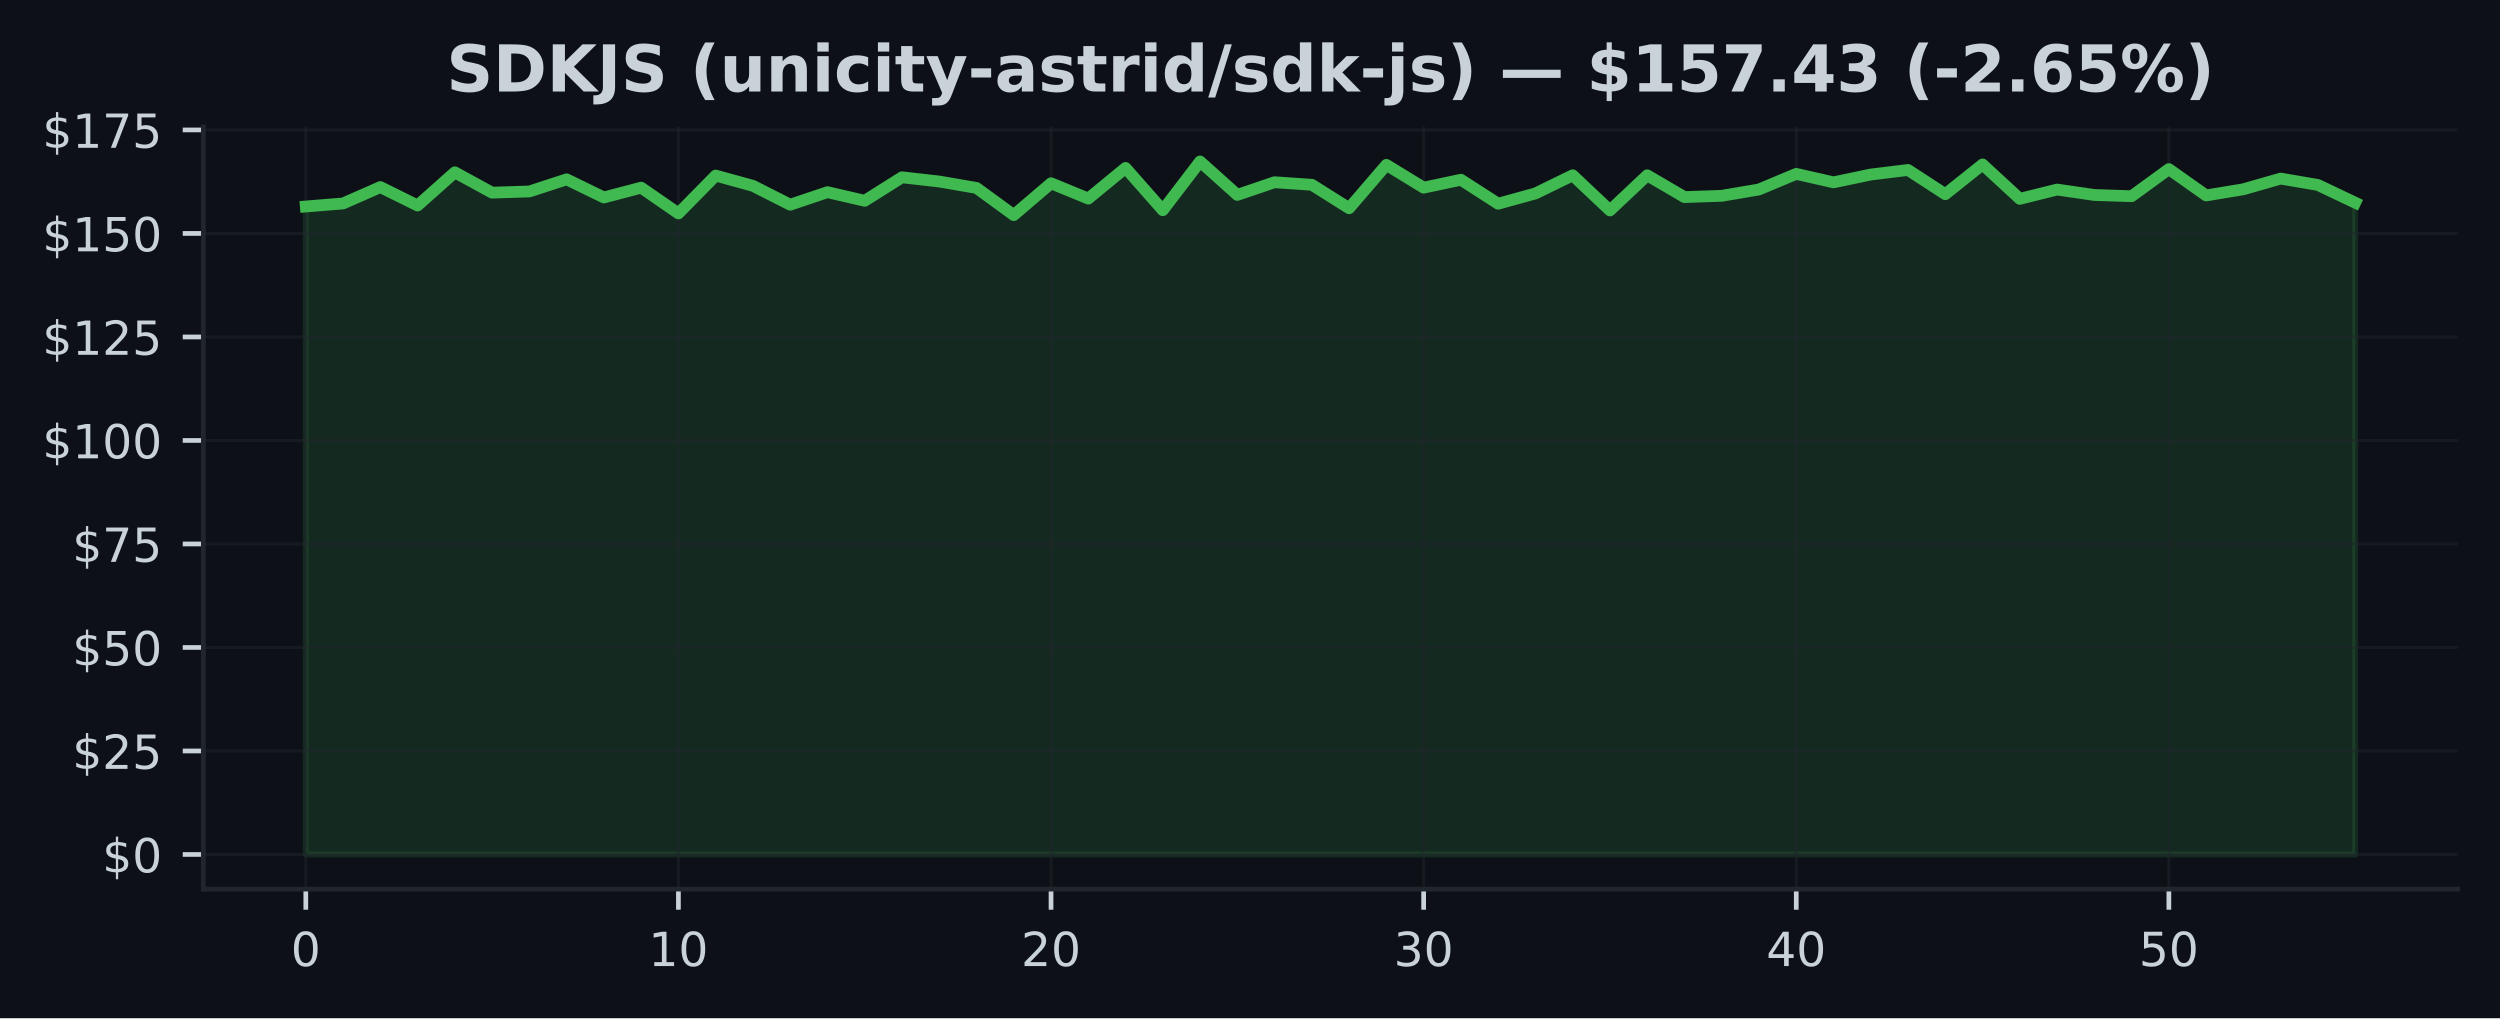
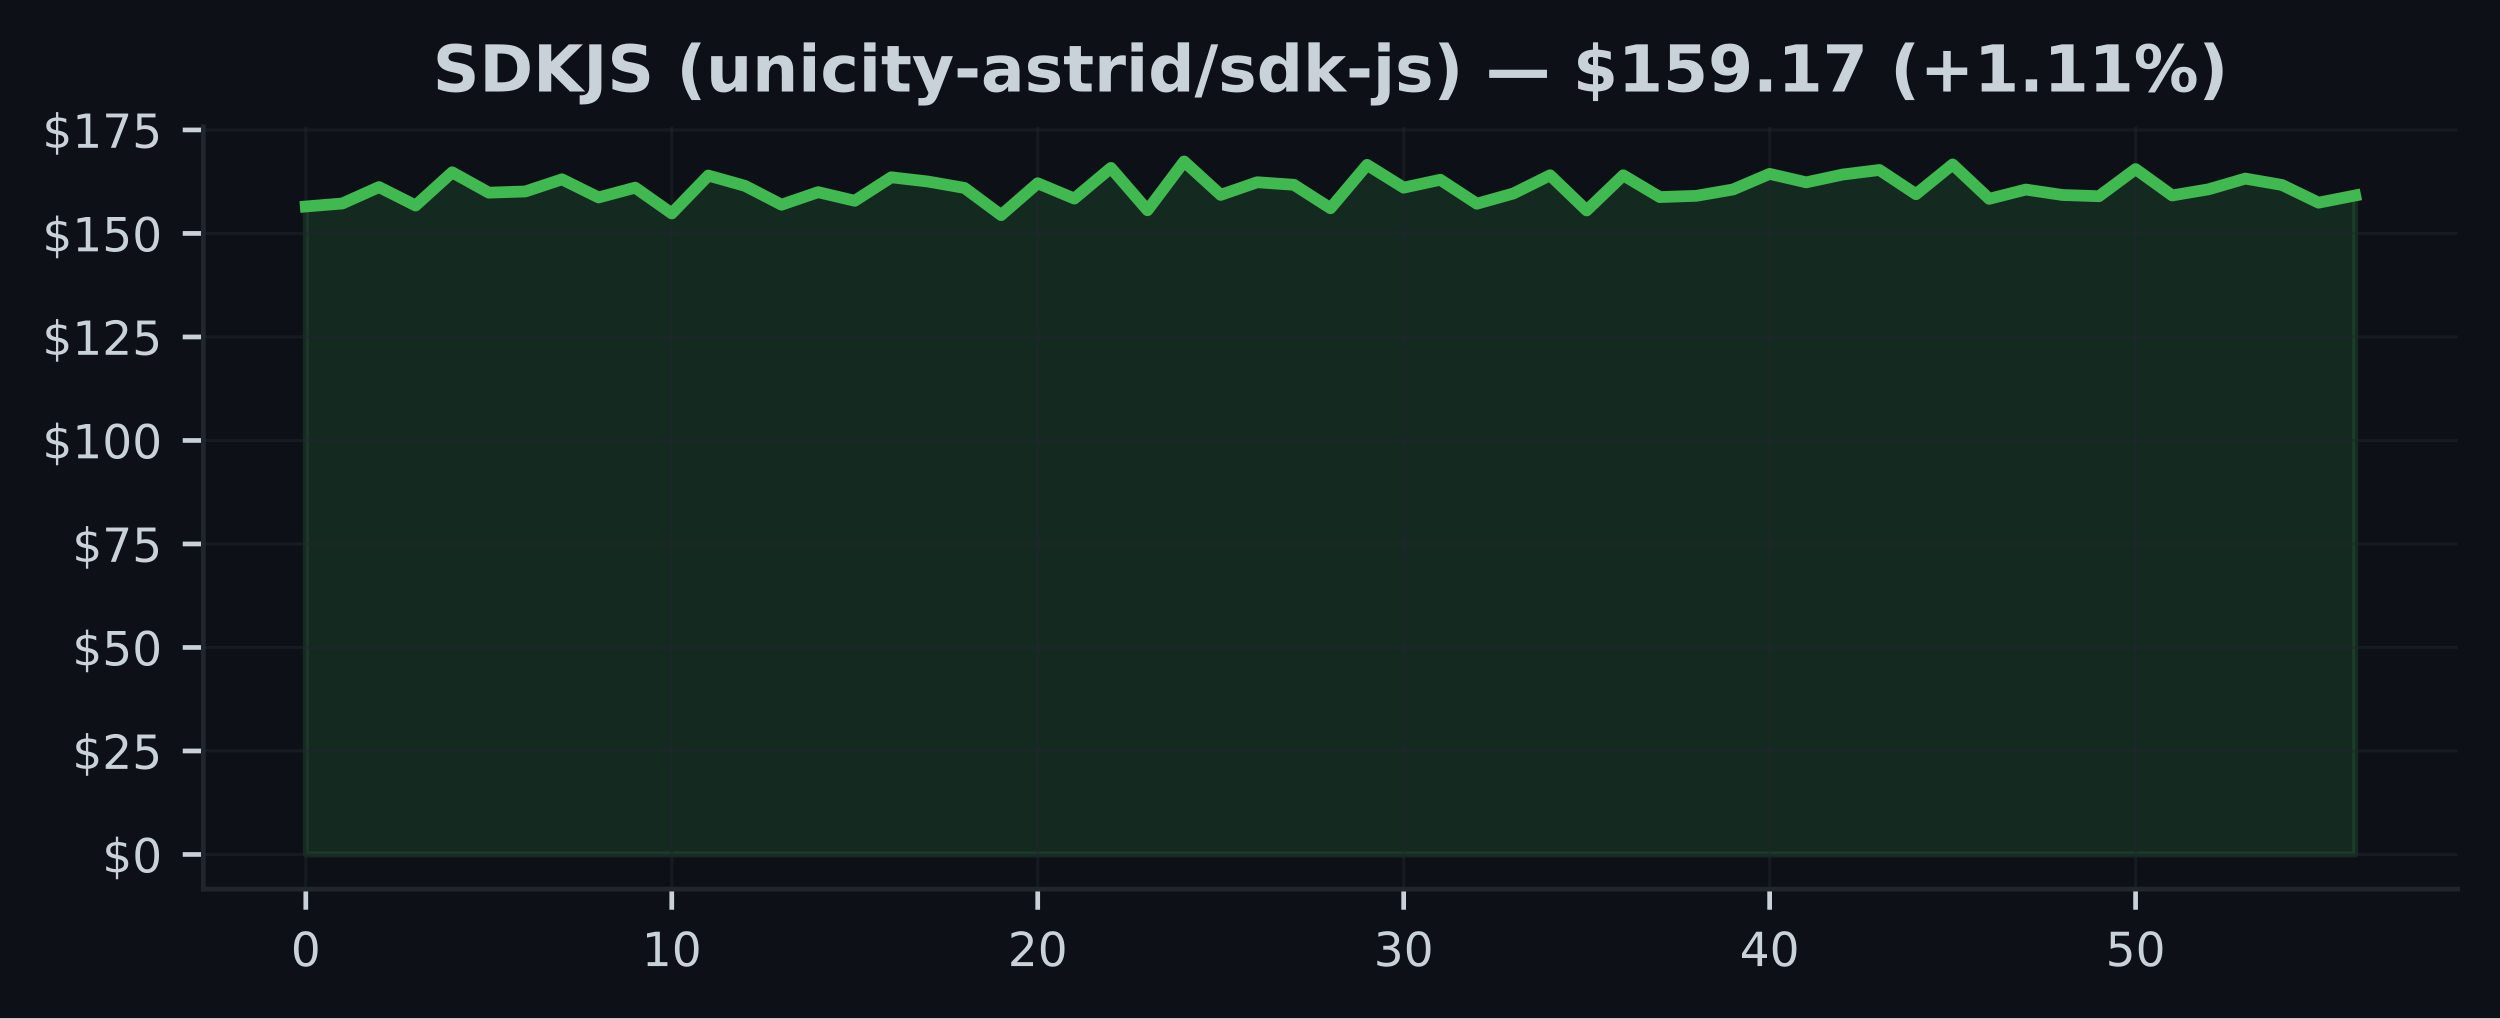
<svg xmlns="http://www.w3.org/2000/svg" xmlns:xlink="http://www.w3.org/1999/xlink" width="424.91pt" height="173.061pt" viewBox="0 0 424.91 173.061" version="1.1">
  <defs>
    <style type="text/css">*{stroke-linejoin: round; stroke-linecap: butt}</style>
  </defs>
  <g id="figure_1">
    <g id="patch_1">
      <path d="M 0 173.061  L 424.91 173.061  L 424.91 0  L 0 0  z " style="fill: #0d1117" />
    </g>
    <g id="axes_1">
      <g id="patch_2">
        <path d="M 34.56 151.118  L 417.71 151.118  L 417.71 21.558  L 34.56 21.558  z " style="fill: #0d1117" />
      </g>
      <g id="FillBetweenPolyCollection_1">
        <defs>
-           <path id="mb0ef58e920" d="M 51.976 -27.832  L 51.976 -137.964  L 58.309 -138.478  L 64.642 -141.265  L 70.975 -138.133  L 77.308 -143.77  L 83.641 -140.315  L 89.974 -140.519  L 96.307 -142.581  L 102.64 -139.498  L 108.973 -141.166  L 115.306 -136.789  L 121.64 -143.221  L 127.973 -141.476  L 134.306 -138.267  L 140.639 -140.399  L 146.972 -138.935  L 153.305 -142.925  L 159.638 -142.208  L 165.971 -141.117  L 172.304 -136.501  L 178.637 -141.912  L 184.97 -139.308  L 191.303 -144.516  L 197.636 -137.331  L 203.969 -145.613  L 210.302 -139.935  L 216.635 -142.088  L 222.968 -141.652  L 229.302 -137.669  L 235.635 -145.036  L 241.968 -141.166  L 248.301 -142.51  L 254.634 -138.436  L 260.967 -140.181  L 267.3 -143.27  L 273.633 -137.296  L 279.966 -143.263  L 286.299 -139.562  L 292.632 -139.78  L 298.965 -140.857  L 305.298 -143.509  L 311.631 -142.067  L 317.964 -143.397  L 324.297 -144.171  L 330.63 -140.054  L 336.964 -145.107  L 343.297 -139.266  L 349.63 -140.842  L 355.963 -139.921  L 362.296 -139.71  L 368.629 -144.319  L 374.962 -139.843  L 381.295 -140.892  L 387.628 -142.707  L 393.961 -141.624  L 400.294 -138.612  L 400.294 -27.832  L 400.294 -27.832  L 393.961 -27.832  L 387.628 -27.832  L 381.295 -27.832  L 374.962 -27.832  L 368.629 -27.832  L 362.296 -27.832  L 355.963 -27.832  L 349.63 -27.832  L 343.297 -27.832  L 336.964 -27.832  L 330.63 -27.832  L 324.297 -27.832  L 317.964 -27.832  L 311.631 -27.832  L 305.298 -27.832  L 298.965 -27.832  L 292.632 -27.832  L 286.299 -27.832  L 279.966 -27.832  L 273.633 -27.832  L 267.3 -27.832  L 260.967 -27.832  L 254.634 -27.832  L 248.301 -27.832  L 241.968 -27.832  L 235.635 -27.832  L 229.302 -27.832  L 222.968 -27.832  L 216.635 -27.832  L 210.302 -27.832  L 203.969 -27.832  L 197.636 -27.832  L 191.303 -27.832  L 184.97 -27.832  L 178.637 -27.832  L 172.304 -27.832  L 165.971 -27.832  L 159.638 -27.832  L 153.305 -27.832  L 146.972 -27.832  L 140.639 -27.832  L 134.306 -27.832  L 127.973 -27.832  L 121.64 -27.832  L 115.306 -27.832  L 108.973 -27.832  L 102.64 -27.832  L 96.307 -27.832  L 89.974 -27.832  L 83.641 -27.832  L 77.308 -27.832  L 70.975 -27.832  L 64.642 -27.832  L 58.309 -27.832  L 51.976 -27.832  z " style="stroke: #3fb950; stroke-opacity: 0.15" />
+           <path id="m5b7d80378a" d="M 51.976 -27.832  L 51.976 -137.964  L 58.196 -138.478  L 64.416 -141.265  L 70.636 -138.133  L 76.856 -143.77  L 83.076 -140.315  L 89.296 -140.519  L 95.516 -142.581  L 101.736 -139.498  L 107.956 -141.166  L 114.176 -136.789  L 120.396 -143.221  L 126.616 -141.476  L 132.835 -138.267  L 139.055 -140.399  L 145.275 -138.935  L 151.495 -142.925  L 157.715 -142.208  L 163.935 -141.117  L 170.155 -136.501  L 176.375 -141.912  L 182.595 -139.308  L 188.815 -144.516  L 195.035 -137.331  L 201.255 -145.613  L 207.475 -139.935  L 213.695 -142.088  L 219.915 -141.652  L 226.135 -137.669  L 232.355 -145.036  L 238.575 -141.166  L 244.795 -142.51  L 251.015 -138.436  L 257.235 -140.181  L 263.455 -143.27  L 269.675 -137.296  L 275.895 -143.263  L 282.115 -139.562  L 288.335 -139.78  L 294.555 -140.857  L 300.775 -143.509  L 306.995 -142.067  L 313.215 -143.397  L 319.435 -144.171  L 325.654 -140.054  L 331.874 -145.107  L 338.094 -139.266  L 344.314 -140.842  L 350.534 -139.921  L 356.754 -139.71  L 362.974 -144.319  L 369.194 -139.843  L 375.414 -140.892  L 381.634 -142.707  L 387.854 -141.624  L 394.074 -138.612  L 400.294 -139.836  L 400.294 -27.832  L 400.294 -27.832  L 394.074 -27.832  L 387.854 -27.832  L 381.634 -27.832  L 375.414 -27.832  L 369.194 -27.832  L 362.974 -27.832  L 356.754 -27.832  L 350.534 -27.832  L 344.314 -27.832  L 338.094 -27.832  L 331.874 -27.832  L 325.654 -27.832  L 319.435 -27.832  L 313.215 -27.832  L 306.995 -27.832  L 300.775 -27.832  L 294.555 -27.832  L 288.335 -27.832  L 282.115 -27.832  L 275.895 -27.832  L 269.675 -27.832  L 263.455 -27.832  L 257.235 -27.832  L 251.015 -27.832  L 244.795 -27.832  L 238.575 -27.832  L 232.355 -27.832  L 226.135 -27.832  L 219.915 -27.832  L 213.695 -27.832  L 207.475 -27.832  L 201.255 -27.832  L 195.035 -27.832  L 188.815 -27.832  L 182.595 -27.832  L 176.375 -27.832  L 170.155 -27.832  L 163.935 -27.832  L 157.715 -27.832  L 151.495 -27.832  L 145.275 -27.832  L 139.055 -27.832  L 132.835 -27.832  L 126.616 -27.832  L 120.396 -27.832  L 114.176 -27.832  L 107.956 -27.832  L 101.736 -27.832  L 95.516 -27.832  L 89.296 -27.832  L 83.076 -27.832  L 76.856 -27.832  L 70.636 -27.832  L 64.416 -27.832  L 58.196 -27.832  L 51.976 -27.832  z " style="stroke: #3fb950; stroke-opacity: 0.15" />
        </defs>
-         <g clip-path="url(#pf8fc02942f)">
-           <use xlink:href="#mb0ef58e920" x="0" y="173.061" style="fill: #3fb950; fill-opacity: 0.15; stroke: #3fb950; stroke-opacity: 0.15" />
+         <g clip-path="url(#pc0078c8453)">
+           <use xlink:href="#m5b7d80378a" x="0" y="173.061" style="fill: #3fb950; fill-opacity: 0.15; stroke: #3fb950; stroke-opacity: 0.15" />
        </g>
      </g>
      <g id="matplotlib.axis_1">
        <g id="xtick_1">
          <g id="line2d_1">
-             <path d="M 51.976 151.118  L 51.976 21.558  " clip-path="url(#pf8fc02942f)" style="fill: none; stroke: #21262d; stroke-opacity: 0.5; stroke-width: 0.5; stroke-linecap: square" />
+             <path d="M 51.976 151.118  L 51.976 21.558  " clip-path="url(#pc0078c8453)" style="fill: none; stroke: #21262d; stroke-opacity: 0.5; stroke-width: 0.5; stroke-linecap: square" />
          </g>
          <g id="line2d_2">
            <defs>
-               <path id="m7bf67ebe2f" d="M 0 0  L 0 3.5  " style="stroke: #c9d1d9; stroke-width: 0.8" />
+               <path id="me1035dc924" d="M 0 0  L 0 3.5  " style="stroke: #c9d1d9; stroke-width: 0.8" />
            </defs>
            <g>
-               <use xlink:href="#m7bf67ebe2f" x="51.976" y="151.118" style="fill: #c9d1d9; stroke: #c9d1d9; stroke-width: 0.8" />
+               <use xlink:href="#me1035dc924" x="51.976" y="151.118" style="fill: #c9d1d9; stroke: #c9d1d9; stroke-width: 0.8" />
            </g>
          </g>
          <g id="text_1">
            <g style="fill: #c9d1d9" transform="translate(49.43091 164.197) scale(0.08 -0.08)">
              <defs>
                <path id="DejaVuSans-30" d="M 2034 4250  Q 1547 4250 1301 3770  Q 1056 3291 1056 2328  Q 1056 1369 1301 889  Q 1547 409 2034 409  Q 2525 409 2770 889  Q 3016 1369 3016 2328  Q 3016 3291 2770 3770  Q 2525 4250 2034 4250  z M 2034 4750  Q 2819 4750 3233 4129  Q 3647 3509 3647 2328  Q 3647 1150 3233 529  Q 2819 -91 2034 -91  Q 1250 -91 836 529  Q 422 1150 422 2328  Q 422 3509 836 4129  Q 1250 4750 2034 4750  z " transform="scale(0.015625)" />
              </defs>
              <use xlink:href="#DejaVuSans-30" />
            </g>
          </g>
        </g>
        <g id="xtick_2">
          <g id="line2d_3">
-             <path d="M 115.306 151.118  L 115.306 21.558  " clip-path="url(#pf8fc02942f)" style="fill: none; stroke: #21262d; stroke-opacity: 0.5; stroke-width: 0.5; stroke-linecap: square" />
+             <path d="M 114.176 151.118  L 114.176 21.558  " clip-path="url(#pc0078c8453)" style="fill: none; stroke: #21262d; stroke-opacity: 0.5; stroke-width: 0.5; stroke-linecap: square" />
          </g>
          <g id="line2d_4">
            <g>
-               <use xlink:href="#m7bf67ebe2f" x="115.306" y="151.118" style="fill: #c9d1d9; stroke: #c9d1d9; stroke-width: 0.8" />
+               <use xlink:href="#me1035dc924" x="114.176" y="151.118" style="fill: #c9d1d9; stroke: #c9d1d9; stroke-width: 0.8" />
            </g>
          </g>
          <g id="text_2">
-             <g style="fill: #c9d1d9" transform="translate(110.2165 164.197) scale(0.08 -0.08)">
+             <g style="fill: #c9d1d9" transform="translate(109.0856 164.197) scale(0.08 -0.08)">
              <defs>
                <path id="DejaVuSans-31" d="M 794 531  L 1825 531  L 1825 4091  L 703 3866  L 703 4441  L 1819 4666  L 2450 4666  L 2450 531  L 3481 531  L 3481 0  L 794 0  L 794 531  z " transform="scale(0.015625)" />
              </defs>
              <use xlink:href="#DejaVuSans-31" />
              <use xlink:href="#DejaVuSans-30" transform="translate(63.62305 0)" />
            </g>
          </g>
        </g>
        <g id="xtick_3">
          <g id="line2d_5">
-             <path d="M 178.637 151.118  L 178.637 21.558  " clip-path="url(#pf8fc02942f)" style="fill: none; stroke: #21262d; stroke-opacity: 0.5; stroke-width: 0.5; stroke-linecap: square" />
+             <path d="M 176.375 151.118  L 176.375 21.558  " clip-path="url(#pc0078c8453)" style="fill: none; stroke: #21262d; stroke-opacity: 0.5; stroke-width: 0.5; stroke-linecap: square" />
          </g>
          <g id="line2d_6">
            <g>
-               <use xlink:href="#m7bf67ebe2f" x="178.637" y="151.118" style="fill: #c9d1d9; stroke: #c9d1d9; stroke-width: 0.8" />
+               <use xlink:href="#me1035dc924" x="176.375" y="151.118" style="fill: #c9d1d9; stroke: #c9d1d9; stroke-width: 0.8" />
            </g>
          </g>
          <g id="text_3">
-             <g style="fill: #c9d1d9" transform="translate(173.5471 164.197) scale(0.08 -0.08)">
+             <g style="fill: #c9d1d9" transform="translate(171.2853 164.197) scale(0.08 -0.08)">
              <defs>
                <path id="DejaVuSans-32" d="M 1228 531  L 3431 531  L 3431 0  L 469 0  L 469 531  Q 828 903 1448 1529  Q 2069 2156 2228 2338  Q 2531 2678 2651 2914  Q 2772 3150 2772 3378  Q 2772 3750 2511 3984  Q 2250 4219 1831 4219  Q 1534 4219 1204 4116  Q 875 4013 500 3803  L 500 4441  Q 881 4594 1212 4672  Q 1544 4750 1819 4750  Q 2544 4750 2975 4387  Q 3406 4025 3406 3419  Q 3406 3131 3298 2873  Q 3191 2616 2906 2266  Q 2828 2175 2409 1742  Q 1991 1309 1228 531  z " transform="scale(0.015625)" />
              </defs>
              <use xlink:href="#DejaVuSans-32" />
              <use xlink:href="#DejaVuSans-30" transform="translate(63.62305 0)" />
            </g>
          </g>
        </g>
        <g id="xtick_4">
          <g id="line2d_7">
-             <path d="M 241.968 151.118  L 241.968 21.558  " clip-path="url(#pf8fc02942f)" style="fill: none; stroke: #21262d; stroke-opacity: 0.5; stroke-width: 0.5; stroke-linecap: square" />
+             <path d="M 238.575 151.118  L 238.575 21.558  " clip-path="url(#pc0078c8453)" style="fill: none; stroke: #21262d; stroke-opacity: 0.5; stroke-width: 0.5; stroke-linecap: square" />
          </g>
          <g id="line2d_8">
            <g>
-               <use xlink:href="#m7bf67ebe2f" x="241.968" y="151.118" style="fill: #c9d1d9; stroke: #c9d1d9; stroke-width: 0.8" />
+               <use xlink:href="#me1035dc924" x="238.575" y="151.118" style="fill: #c9d1d9; stroke: #c9d1d9; stroke-width: 0.8" />
            </g>
          </g>
          <g id="text_4">
-             <g style="fill: #c9d1d9" transform="translate(236.8776 164.197) scale(0.08 -0.08)">
+             <g style="fill: #c9d1d9" transform="translate(233.4849 164.197) scale(0.08 -0.08)">
              <defs>
                <path id="DejaVuSans-33" d="M 2597 2516  Q 3050 2419 3304 2112  Q 3559 1806 3559 1356  Q 3559 666 3084 287  Q 2609 -91 1734 -91  Q 1441 -91 1130 -33  Q 819 25 488 141  L 488 750  Q 750 597 1062 519  Q 1375 441 1716 441  Q 2309 441 2620 675  Q 2931 909 2931 1356  Q 2931 1769 2642 2001  Q 2353 2234 1838 2234  L 1294 2234  L 1294 2753  L 1863 2753  Q 2328 2753 2575 2939  Q 2822 3125 2822 3475  Q 2822 3834 2567 4026  Q 2313 4219 1838 4219  Q 1578 4219 1281 4162  Q 984 4106 628 3988  L 628 4550  Q 988 4650 1302 4700  Q 1616 4750 1894 4750  Q 2613 4750 3031 4423  Q 3450 4097 3450 3541  Q 3450 3153 3228 2886  Q 3006 2619 2597 2516  z " transform="scale(0.015625)" />
              </defs>
              <use xlink:href="#DejaVuSans-33" />
              <use xlink:href="#DejaVuSans-30" transform="translate(63.62305 0)" />
            </g>
          </g>
        </g>
        <g id="xtick_5">
          <g id="line2d_9">
-             <path d="M 305.298 151.118  L 305.298 21.558  " clip-path="url(#pf8fc02942f)" style="fill: none; stroke: #21262d; stroke-opacity: 0.5; stroke-width: 0.5; stroke-linecap: square" />
+             <path d="M 300.775 151.118  L 300.775 21.558  " clip-path="url(#pc0078c8453)" style="fill: none; stroke: #21262d; stroke-opacity: 0.5; stroke-width: 0.5; stroke-linecap: square" />
          </g>
          <g id="line2d_10">
            <g>
-               <use xlink:href="#m7bf67ebe2f" x="305.298" y="151.118" style="fill: #c9d1d9; stroke: #c9d1d9; stroke-width: 0.8" />
+               <use xlink:href="#me1035dc924" x="300.775" y="151.118" style="fill: #c9d1d9; stroke: #c9d1d9; stroke-width: 0.8" />
            </g>
          </g>
          <g id="text_5">
-             <g style="fill: #c9d1d9" transform="translate(300.2082 164.197) scale(0.08 -0.08)">
+             <g style="fill: #c9d1d9" transform="translate(295.6846 164.197) scale(0.08 -0.08)">
              <defs>
                <path id="DejaVuSans-34" d="M 2419 4116  L 825 1625  L 2419 1625  L 2419 4116  z M 2253 4666  L 3047 4666  L 3047 1625  L 3713 1625  L 3713 1100  L 3047 1100  L 3047 0  L 2419 0  L 2419 1100  L 313 1100  L 313 1709  L 2253 4666  z " transform="scale(0.015625)" />
              </defs>
              <use xlink:href="#DejaVuSans-34" />
              <use xlink:href="#DejaVuSans-30" transform="translate(63.62305 0)" />
            </g>
          </g>
        </g>
        <g id="xtick_6">
          <g id="line2d_11">
-             <path d="M 368.629 151.118  L 368.629 21.558  " clip-path="url(#pf8fc02942f)" style="fill: none; stroke: #21262d; stroke-opacity: 0.5; stroke-width: 0.5; stroke-linecap: square" />
+             <path d="M 362.974 151.118  L 362.974 21.558  " clip-path="url(#pc0078c8453)" style="fill: none; stroke: #21262d; stroke-opacity: 0.5; stroke-width: 0.5; stroke-linecap: square" />
          </g>
          <g id="line2d_12">
            <g>
-               <use xlink:href="#m7bf67ebe2f" x="368.629" y="151.118" style="fill: #c9d1d9; stroke: #c9d1d9; stroke-width: 0.8" />
+               <use xlink:href="#me1035dc924" x="362.974" y="151.118" style="fill: #c9d1d9; stroke: #c9d1d9; stroke-width: 0.8" />
            </g>
          </g>
          <g id="text_6">
-             <g style="fill: #c9d1d9" transform="translate(363.5388 164.197) scale(0.08 -0.08)">
+             <g style="fill: #c9d1d9" transform="translate(357.8843 164.197) scale(0.08 -0.08)">
              <defs>
                <path id="DejaVuSans-35" d="M 691 4666  L 3169 4666  L 3169 4134  L 1269 4134  L 1269 2991  Q 1406 3038 1543 3061  Q 1681 3084 1819 3084  Q 2600 3084 3056 2656  Q 3513 2228 3513 1497  Q 3513 744 3044 326  Q 2575 -91 1722 -91  Q 1428 -91 1123 -41  Q 819 9 494 109  L 494 744  Q 775 591 1075 516  Q 1375 441 1709 441  Q 2250 441 2565 725  Q 2881 1009 2881 1497  Q 2881 1984 2565 2268  Q 2250 2553 1709 2553  Q 1456 2553 1204 2497  Q 953 2441 691 2322  L 691 4666  z " transform="scale(0.015625)" />
              </defs>
              <use xlink:href="#DejaVuSans-35" />
              <use xlink:href="#DejaVuSans-30" transform="translate(63.62305 0)" />
            </g>
          </g>
        </g>
      </g>
      <g id="matplotlib.axis_2">
        <g id="ytick_1">
          <g id="line2d_13">
-             <path d="M 34.56 145.229  L 417.71 145.229  " clip-path="url(#pf8fc02942f)" style="fill: none; stroke: #21262d; stroke-opacity: 0.5; stroke-width: 0.5; stroke-linecap: square" />
+             <path d="M 34.56 145.229  L 417.71 145.229  " clip-path="url(#pc0078c8453)" style="fill: none; stroke: #21262d; stroke-opacity: 0.5; stroke-width: 0.5; stroke-linecap: square" />
          </g>
          <g id="line2d_14">
            <defs>
-               <path id="m36714ceaf4" d="M 0 0  L -3.5 0  " style="stroke: #c9d1d9; stroke-width: 0.8" />
+               <path id="m997b2fa2db" d="M 0 0  L -3.5 0  " style="stroke: #c9d1d9; stroke-width: 0.8" />
            </defs>
            <g>
-               <use xlink:href="#m36714ceaf4" x="34.56" y="145.229" style="fill: #c9d1d9; stroke: #c9d1d9; stroke-width: 0.8" />
+               <use xlink:href="#m997b2fa2db" x="34.56" y="145.229" style="fill: #c9d1d9; stroke: #c9d1d9; stroke-width: 0.8" />
            </g>
          </g>
          <g id="text_7">
            <g style="fill: #c9d1d9" transform="translate(17.38 148.2686) scale(0.08 -0.08)">
              <defs>
                <path id="DejaVuSans-24" d="M 2163 -941  L 1850 -941  L 1847 0  Q 1519 6 1191 76  Q 863 147 531 288  L 531 850  Q 850 650 1176 548  Q 1503 447 1850 444  L 1850 1869  Q 1159 1981 845 2250  Q 531 2519 531 2988  Q 531 3497 872 3790  Q 1213 4084 1850 4128  L 1850 4863  L 2163 4863  L 2163 4138  Q 2453 4125 2725 4076  Q 2997 4028 3256 3944  L 3256 3397  Q 2997 3528 2723 3600  Q 2450 3672 2163 3684  L 2163 2350  Q 2872 2241 3206 1959  Q 3541 1678 3541 1191  Q 3541 663 3186 358  Q 2831 53 2163 6  L 2163 -941  z M 1850 2406  L 1850 3688  Q 1488 3647 1297 3481  Q 1106 3316 1106 3041  Q 1106 2772 1282 2622  Q 1459 2472 1850 2406  z M 2163 1806  L 2163 453  Q 2559 506 2761 678  Q 2963 850 2963 1131  Q 2963 1406 2770 1568  Q 2578 1731 2163 1806  z " transform="scale(0.015625)" />
              </defs>
              <use xlink:href="#DejaVuSans-24" />
              <use xlink:href="#DejaVuSans-30" transform="translate(63.62305 0)" />
            </g>
          </g>
        </g>
        <g id="ytick_2">
          <g id="line2d_15">
-             <path d="M 34.56 127.637  L 417.71 127.637  " clip-path="url(#pf8fc02942f)" style="fill: none; stroke: #21262d; stroke-opacity: 0.5; stroke-width: 0.5; stroke-linecap: square" />
+             <path d="M 34.56 127.637  L 417.71 127.637  " clip-path="url(#pc0078c8453)" style="fill: none; stroke: #21262d; stroke-opacity: 0.5; stroke-width: 0.5; stroke-linecap: square" />
          </g>
          <g id="line2d_16">
            <g>
-               <use xlink:href="#m36714ceaf4" x="34.56" y="127.637" style="fill: #c9d1d9; stroke: #c9d1d9; stroke-width: 0.8" />
+               <use xlink:href="#m997b2fa2db" x="34.56" y="127.637" style="fill: #c9d1d9; stroke: #c9d1d9; stroke-width: 0.8" />
            </g>
          </g>
          <g id="text_8">
            <g style="fill: #c9d1d9" transform="translate(12.29 130.6766) scale(0.08 -0.08)">
              <use xlink:href="#DejaVuSans-24" />
              <use xlink:href="#DejaVuSans-32" transform="translate(63.62305 0)" />
              <use xlink:href="#DejaVuSans-35" transform="translate(127.2461 0)" />
            </g>
          </g>
        </g>
        <g id="ytick_3">
          <g id="line2d_17">
-             <path d="M 34.56 110.045  L 417.71 110.045  " clip-path="url(#pf8fc02942f)" style="fill: none; stroke: #21262d; stroke-opacity: 0.5; stroke-width: 0.5; stroke-linecap: square" />
+             <path d="M 34.56 110.045  L 417.71 110.045  " clip-path="url(#pc0078c8453)" style="fill: none; stroke: #21262d; stroke-opacity: 0.5; stroke-width: 0.5; stroke-linecap: square" />
          </g>
          <g id="line2d_18">
            <g>
-               <use xlink:href="#m36714ceaf4" x="34.56" y="110.045" style="fill: #c9d1d9; stroke: #c9d1d9; stroke-width: 0.8" />
+               <use xlink:href="#m997b2fa2db" x="34.56" y="110.045" style="fill: #c9d1d9; stroke: #c9d1d9; stroke-width: 0.8" />
            </g>
          </g>
          <g id="text_9">
            <g style="fill: #c9d1d9" transform="translate(12.29 113.0846) scale(0.08 -0.08)">
              <use xlink:href="#DejaVuSans-24" />
              <use xlink:href="#DejaVuSans-35" transform="translate(63.62305 0)" />
              <use xlink:href="#DejaVuSans-30" transform="translate(127.2461 0)" />
            </g>
          </g>
        </g>
        <g id="ytick_4">
          <g id="line2d_19">
-             <path d="M 34.56 92.453  L 417.71 92.453  " clip-path="url(#pf8fc02942f)" style="fill: none; stroke: #21262d; stroke-opacity: 0.5; stroke-width: 0.5; stroke-linecap: square" />
+             <path d="M 34.56 92.453  L 417.71 92.453  " clip-path="url(#pc0078c8453)" style="fill: none; stroke: #21262d; stroke-opacity: 0.5; stroke-width: 0.5; stroke-linecap: square" />
          </g>
          <g id="line2d_20">
            <g>
-               <use xlink:href="#m36714ceaf4" x="34.56" y="92.453" style="fill: #c9d1d9; stroke: #c9d1d9; stroke-width: 0.8" />
+               <use xlink:href="#m997b2fa2db" x="34.56" y="92.453" style="fill: #c9d1d9; stroke: #c9d1d9; stroke-width: 0.8" />
            </g>
          </g>
          <g id="text_10">
            <g style="fill: #c9d1d9" transform="translate(12.29 95.49263) scale(0.08 -0.08)">
              <defs>
                <path id="DejaVuSans-37" d="M 525 4666  L 3525 4666  L 3525 4397  L 1831 0  L 1172 0  L 2766 4134  L 525 4134  L 525 4666  z " transform="scale(0.015625)" />
              </defs>
              <use xlink:href="#DejaVuSans-24" />
              <use xlink:href="#DejaVuSans-37" transform="translate(63.62305 0)" />
              <use xlink:href="#DejaVuSans-35" transform="translate(127.2461 0)" />
            </g>
          </g>
        </g>
        <g id="ytick_5">
          <g id="line2d_21">
-             <path d="M 34.56 74.861  L 417.71 74.861  " clip-path="url(#pf8fc02942f)" style="fill: none; stroke: #21262d; stroke-opacity: 0.5; stroke-width: 0.5; stroke-linecap: square" />
+             <path d="M 34.56 74.861  L 417.71 74.861  " clip-path="url(#pc0078c8453)" style="fill: none; stroke: #21262d; stroke-opacity: 0.5; stroke-width: 0.5; stroke-linecap: square" />
          </g>
          <g id="line2d_22">
            <g>
-               <use xlink:href="#m36714ceaf4" x="34.56" y="74.861" style="fill: #c9d1d9; stroke: #c9d1d9; stroke-width: 0.8" />
+               <use xlink:href="#m997b2fa2db" x="34.56" y="74.861" style="fill: #c9d1d9; stroke: #c9d1d9; stroke-width: 0.8" />
            </g>
          </g>
          <g id="text_11">
            <g style="fill: #c9d1d9" transform="translate(7.2 77.90065) scale(0.08 -0.08)">
              <use xlink:href="#DejaVuSans-24" />
              <use xlink:href="#DejaVuSans-31" transform="translate(63.62305 0)" />
              <use xlink:href="#DejaVuSans-30" transform="translate(127.2461 0)" />
              <use xlink:href="#DejaVuSans-30" transform="translate(190.8691 0)" />
            </g>
          </g>
        </g>
        <g id="ytick_6">
          <g id="line2d_23">
-             <path d="M 34.56 57.269  L 417.71 57.269  " clip-path="url(#pf8fc02942f)" style="fill: none; stroke: #21262d; stroke-opacity: 0.5; stroke-width: 0.5; stroke-linecap: square" />
+             <path d="M 34.56 57.269  L 417.71 57.269  " clip-path="url(#pc0078c8453)" style="fill: none; stroke: #21262d; stroke-opacity: 0.5; stroke-width: 0.5; stroke-linecap: square" />
          </g>
          <g id="line2d_24">
            <g>
-               <use xlink:href="#m36714ceaf4" x="34.56" y="57.269" style="fill: #c9d1d9; stroke: #c9d1d9; stroke-width: 0.8" />
+               <use xlink:href="#m997b2fa2db" x="34.56" y="57.269" style="fill: #c9d1d9; stroke: #c9d1d9; stroke-width: 0.8" />
            </g>
          </g>
          <g id="text_12">
            <g style="fill: #c9d1d9" transform="translate(7.2 60.30867) scale(0.08 -0.08)">
              <use xlink:href="#DejaVuSans-24" />
              <use xlink:href="#DejaVuSans-31" transform="translate(63.62305 0)" />
              <use xlink:href="#DejaVuSans-32" transform="translate(127.2461 0)" />
              <use xlink:href="#DejaVuSans-35" transform="translate(190.8691 0)" />
            </g>
          </g>
        </g>
        <g id="ytick_7">
          <g id="line2d_25">
-             <path d="M 34.56 39.677  L 417.71 39.677  " clip-path="url(#pf8fc02942f)" style="fill: none; stroke: #21262d; stroke-opacity: 0.5; stroke-width: 0.5; stroke-linecap: square" />
+             <path d="M 34.56 39.677  L 417.71 39.677  " clip-path="url(#pc0078c8453)" style="fill: none; stroke: #21262d; stroke-opacity: 0.5; stroke-width: 0.5; stroke-linecap: square" />
          </g>
          <g id="line2d_26">
            <g>
-               <use xlink:href="#m36714ceaf4" x="34.56" y="39.677" style="fill: #c9d1d9; stroke: #c9d1d9; stroke-width: 0.8" />
+               <use xlink:href="#m997b2fa2db" x="34.56" y="39.677" style="fill: #c9d1d9; stroke: #c9d1d9; stroke-width: 0.8" />
            </g>
          </g>
          <g id="text_13">
            <g style="fill: #c9d1d9" transform="translate(7.2 42.71669) scale(0.08 -0.08)">
              <use xlink:href="#DejaVuSans-24" />
              <use xlink:href="#DejaVuSans-31" transform="translate(63.62305 0)" />
              <use xlink:href="#DejaVuSans-35" transform="translate(127.2461 0)" />
              <use xlink:href="#DejaVuSans-30" transform="translate(190.8691 0)" />
            </g>
          </g>
        </g>
        <g id="ytick_8">
          <g id="line2d_27">
-             <path d="M 34.56 22.085  L 417.71 22.085  " clip-path="url(#pf8fc02942f)" style="fill: none; stroke: #21262d; stroke-opacity: 0.5; stroke-width: 0.5; stroke-linecap: square" />
+             <path d="M 34.56 22.085  L 417.71 22.085  " clip-path="url(#pc0078c8453)" style="fill: none; stroke: #21262d; stroke-opacity: 0.5; stroke-width: 0.5; stroke-linecap: square" />
          </g>
          <g id="line2d_28">
            <g>
-               <use xlink:href="#m36714ceaf4" x="34.56" y="22.085" style="fill: #c9d1d9; stroke: #c9d1d9; stroke-width: 0.8" />
+               <use xlink:href="#m997b2fa2db" x="34.56" y="22.085" style="fill: #c9d1d9; stroke: #c9d1d9; stroke-width: 0.8" />
            </g>
          </g>
          <g id="text_14">
            <g style="fill: #c9d1d9" transform="translate(7.2 25.12471) scale(0.08 -0.08)">
              <use xlink:href="#DejaVuSans-24" />
              <use xlink:href="#DejaVuSans-31" transform="translate(63.62305 0)" />
              <use xlink:href="#DejaVuSans-37" transform="translate(127.2461 0)" />
              <use xlink:href="#DejaVuSans-35" transform="translate(190.8691 0)" />
            </g>
          </g>
        </g>
      </g>
      <g id="line2d_29">
-         <path d="M 51.976 35.096  L 58.309 34.583  L 64.642 31.796  L 70.975 34.927  L 77.308 29.291  L 83.641 32.746  L 89.974 32.542  L 96.307 30.48  L 102.64 33.562  L 108.973 31.895  L 115.306 36.272  L 121.64 29.84  L 127.973 31.585  L 134.306 34.794  L 140.639 32.662  L 146.972 34.125  L 153.305 30.135  L 159.638 30.853  L 165.971 31.944  L 172.304 36.56  L 178.637 31.149  L 184.97 33.752  L 191.303 28.545  L 197.636 35.73  L 203.969 27.447  L 210.302 33.126  L 216.635 30.973  L 222.968 31.409  L 229.302 35.392  L 235.635 28.024  L 241.968 31.895  L 248.301 30.551  L 254.634 34.625  L 260.967 32.88  L 267.3 29.791  L 273.633 35.765  L 279.966 29.798  L 286.299 33.499  L 292.632 33.281  L 298.965 32.204  L 305.298 29.551  L 311.631 30.994  L 317.964 29.664  L 324.297 28.89  L 330.63 33.006  L 336.964 27.954  L 343.297 33.795  L 349.63 32.218  L 355.963 33.14  L 362.296 33.351  L 368.629 28.742  L 374.962 33.218  L 381.295 32.169  L 387.628 30.354  L 393.961 31.437  L 400.294 34.449  " clip-path="url(#pf8fc02942f)" style="fill: none; stroke: #3fb950; stroke-width: 2; stroke-linecap: square" />
+         <path d="M 51.976 35.096  L 58.196 34.583  L 64.416 31.796  L 70.636 34.927  L 76.856 29.291  L 83.076 32.746  L 89.296 32.542  L 95.516 30.48  L 101.736 33.562  L 107.956 31.895  L 114.176 36.272  L 120.396 29.84  L 126.616 31.585  L 132.835 34.794  L 139.055 32.662  L 145.275 34.125  L 151.495 30.135  L 157.715 30.853  L 163.935 31.944  L 170.155 36.56  L 176.375 31.149  L 182.595 33.752  L 188.815 28.545  L 195.035 35.73  L 201.255 27.447  L 207.475 33.126  L 213.695 30.973  L 219.915 31.409  L 226.135 35.392  L 232.355 28.024  L 238.575 31.895  L 244.795 30.551  L 251.015 34.625  L 257.235 32.88  L 263.455 29.791  L 269.675 35.765  L 275.895 29.798  L 282.115 33.499  L 288.335 33.281  L 294.555 32.204  L 300.775 29.551  L 306.995 30.994  L 313.215 29.664  L 319.435 28.89  L 325.654 33.006  L 331.874 27.954  L 338.094 33.795  L 344.314 32.218  L 350.534 33.14  L 356.754 33.351  L 362.974 28.742  L 369.194 33.218  L 375.414 32.169  L 381.634 30.354  L 387.854 31.437  L 394.074 34.449  L 400.294 33.225  " clip-path="url(#pc0078c8453)" style="fill: none; stroke: #3fb950; stroke-width: 2; stroke-linecap: square" />
      </g>
      <g id="patch_3">
        <path d="M 34.56 151.118  L 34.56 21.558  " style="fill: none; stroke: #21262d; stroke-width: 0.8; stroke-linejoin: miter; stroke-linecap: square" />
      </g>
      <g id="patch_4">
        <path d="M 34.56 151.118  L 417.71 151.118  " style="fill: none; stroke: #21262d; stroke-width: 0.8; stroke-linejoin: miter; stroke-linecap: square" />
      </g>
      <g id="text_15">
-         <g style="fill: #c9d1d9" transform="translate(75.88789 15.55828) scale(0.11 -0.11)">
+         <g style="fill: #c9d1d9" transform="translate(73.56156 15.55828) scale(0.11 -0.11)">
          <defs>
            <path id="DejaVuSans-Bold-53" d="M 3834 4519  L 3834 3531  Q 3450 3703 3084 3790  Q 2719 3878 2394 3878  Q 1963 3878 1756 3759  Q 1550 3641 1550 3391  Q 1550 3203 1689 3098  Q 1828 2994 2194 2919  L 2706 2816  Q 3484 2659 3812 2340  Q 4141 2022 4141 1434  Q 4141 663 3683 286  Q 3225 -91 2284 -91  Q 1841 -91 1394 -6  Q 947 78 500 244  L 500 1259  Q 947 1022 1364 901  Q 1781 781 2169 781  Q 2563 781 2772 912  Q 2981 1044 2981 1288  Q 2981 1506 2839 1625  Q 2697 1744 2272 1838  L 1806 1941  Q 1106 2091 782 2419  Q 459 2747 459 3303  Q 459 4000 909 4375  Q 1359 4750 2203 4750  Q 2588 4750 2994 4692  Q 3400 4634 3834 4519  z " transform="scale(0.015625)" />
            <path id="DejaVuSans-Bold-44" d="M 1791 3756  L 1791 909  L 2222 909  Q 2959 909 3348 1275  Q 3738 1641 3738 2338  Q 3738 3031 3350 3393  Q 2963 3756 2222 3756  L 1791 3756  z M 588 4666  L 1856 4666  Q 2919 4666 3439 4514  Q 3959 4363 4331 4000  Q 4659 3684 4818 3271  Q 4978 2859 4978 2338  Q 4978 1809 4818 1395  Q 4659 981 4331 666  Q 3956 303 3431 151  Q 2906 0 1856 0  L 588 0  L 588 4666  z " transform="scale(0.015625)" />
            <path id="DejaVuSans-Bold-4b" d="M 588 4666  L 1791 4666  L 1791 2963  L 3525 4666  L 4922 4666  L 2675 2456  L 5153 0  L 3647 0  L 1791 1838  L 1791 0  L 588 0  L 588 4666  z " transform="scale(0.015625)" />
            <path id="DejaVuSans-Bold-4a" d="M 588 4666  L 1791 4666  L 1791 453  Q 1791 -419 1317 -850  Q 844 -1281 -116 -1281  L -359 -1281  L -359 -372  L -172 -372  Q 203 -372 395 -162  Q 588 47 588 453  L 588 4666  z " transform="scale(0.015625)" />
            <path id="DejaVuSans-Bold-20" transform="scale(0.015625)" />
            <path id="DejaVuSans-Bold-28" d="M 2413 -844  L 1484 -844  Q 1006 -72 778 623  Q 550 1319 550 2003  Q 550 2688 779 3389  Q 1009 4091 1484 4856  L 2413 4856  Q 2013 4116 1813 3408  Q 1613 2700 1613 2009  Q 1613 1319 1811 609  Q 2009 -100 2413 -844  z " transform="scale(0.015625)" />
            <path id="DejaVuSans-Bold-75" d="M 500 1363  L 500 3500  L 1625 3500  L 1625 3150  Q 1625 2866 1622 2436  Q 1619 2006 1619 1863  Q 1619 1441 1641 1255  Q 1663 1069 1716 984  Q 1784 875 1895 815  Q 2006 756 2150 756  Q 2500 756 2700 1025  Q 2900 1294 2900 1772  L 2900 3500  L 4019 3500  L 4019 0  L 2900 0  L 2900 506  Q 2647 200 2364 54  Q 2081 -91 1741 -91  Q 1134 -91 817 281  Q 500 653 500 1363  z " transform="scale(0.015625)" />
            <path id="DejaVuSans-Bold-6e" d="M 4056 2131  L 4056 0  L 2931 0  L 2931 347  L 2931 1631  Q 2931 2084 2911 2256  Q 2891 2428 2841 2509  Q 2775 2619 2662 2680  Q 2550 2741 2406 2741  Q 2056 2741 1856 2470  Q 1656 2200 1656 1722  L 1656 0  L 538 0  L 538 3500  L 1656 3500  L 1656 2988  Q 1909 3294 2193 3439  Q 2478 3584 2822 3584  Q 3428 3584 3742 3212  Q 4056 2841 4056 2131  z " transform="scale(0.015625)" />
            <path id="DejaVuSans-Bold-69" d="M 538 3500  L 1656 3500  L 1656 0  L 538 0  L 538 3500  z M 538 4863  L 1656 4863  L 1656 3950  L 538 3950  L 538 4863  z " transform="scale(0.015625)" />
            <path id="DejaVuSans-Bold-63" d="M 3366 3391  L 3366 2478  Q 3138 2634 2908 2709  Q 2678 2784 2431 2784  Q 1963 2784 1702 2511  Q 1441 2238 1441 1747  Q 1441 1256 1702 982  Q 1963 709 2431 709  Q 2694 709 2930 787  Q 3166 866 3366 1019  L 3366 103  Q 3103 6 2833 -42  Q 2563 -91 2291 -91  Q 1344 -91 809 395  Q 275 881 275 1747  Q 275 2613 809 3098  Q 1344 3584 2291 3584  Q 2566 3584 2833 3536  Q 3100 3488 3366 3391  z " transform="scale(0.015625)" />
            <path id="DejaVuSans-Bold-74" d="M 1759 4494  L 1759 3500  L 2913 3500  L 2913 2700  L 1759 2700  L 1759 1216  Q 1759 972 1856 886  Q 1953 800 2241 800  L 2816 800  L 2816 0  L 1856 0  Q 1194 0 917 276  Q 641 553 641 1216  L 641 2700  L 84 2700  L 84 3500  L 641 3500  L 641 4494  L 1759 4494  z " transform="scale(0.015625)" />
            <path id="DejaVuSans-Bold-79" d="M 78 3500  L 1197 3500  L 2138 1125  L 2938 3500  L 4056 3500  L 2584 -331  Q 2363 -916 2067 -1148  Q 1772 -1381 1288 -1381  L 641 -1381  L 641 -647  L 991 -647  Q 1275 -647 1404 -556  Q 1534 -466 1606 -231  L 1638 -134  L 78 3500  z " transform="scale(0.015625)" />
            <path id="DejaVuSans-Bold-2d" d="M 347 2297  L 2309 2297  L 2309 1388  L 347 1388  L 347 2297  z " transform="scale(0.015625)" />
            <path id="DejaVuSans-Bold-61" d="M 2106 1575  Q 1756 1575 1579 1456  Q 1403 1338 1403 1106  Q 1403 894 1545 773  Q 1688 653 1941 653  Q 2256 653 2472 879  Q 2688 1106 2688 1447  L 2688 1575  L 2106 1575  z M 3816 1997  L 3816 0  L 2688 0  L 2688 519  Q 2463 200 2181 54  Q 1900 -91 1497 -91  Q 953 -91 614 226  Q 275 544 275 1050  Q 275 1666 698 1953  Q 1122 2241 2028 2241  L 2688 2241  L 2688 2328  Q 2688 2594 2478 2717  Q 2269 2841 1825 2841  Q 1466 2841 1156 2769  Q 847 2697 581 2553  L 581 3406  Q 941 3494 1303 3539  Q 1666 3584 2028 3584  Q 2975 3584 3395 3211  Q 3816 2838 3816 1997  z " transform="scale(0.015625)" />
            <path id="DejaVuSans-Bold-73" d="M 3272 3391  L 3272 2541  Q 2913 2691 2578 2766  Q 2244 2841 1947 2841  Q 1628 2841 1473 2761  Q 1319 2681 1319 2516  Q 1319 2381 1436 2309  Q 1553 2238 1856 2203  L 2053 2175  Q 2913 2066 3209 1816  Q 3506 1566 3506 1031  Q 3506 472 3093 190  Q 2681 -91 1863 -91  Q 1516 -91 1145 -36  Q 775 19 384 128  L 384 978  Q 719 816 1070 734  Q 1422 653 1784 653  Q 2113 653 2278 743  Q 2444 834 2444 1013  Q 2444 1163 2330 1236  Q 2216 1309 1875 1350  L 1678 1375  Q 931 1469 631 1722  Q 331 1975 331 2491  Q 331 3047 712 3315  Q 1094 3584 1881 3584  Q 2191 3584 2531 3537  Q 2872 3491 3272 3391  z " transform="scale(0.015625)" />
            <path id="DejaVuSans-Bold-72" d="M 3138 2547  Q 2991 2616 2845 2648  Q 2700 2681 2553 2681  Q 2122 2681 1889 2404  Q 1656 2128 1656 1613  L 1656 0  L 538 0  L 538 3500  L 1656 3500  L 1656 2925  Q 1872 3269 2151 3426  Q 2431 3584 2822 3584  Q 2878 3584 2943 3579  Q 3009 3575 3134 3559  L 3138 2547  z " transform="scale(0.015625)" />
            <path id="DejaVuSans-Bold-64" d="M 2919 2988  L 2919 4863  L 4044 4863  L 4044 0  L 2919 0  L 2919 506  Q 2688 197 2409 53  Q 2131 -91 1766 -91  Q 1119 -91 703 423  Q 288 938 288 1747  Q 288 2556 703 3070  Q 1119 3584 1766 3584  Q 2128 3584 2408 3439  Q 2688 3294 2919 2988  z M 2181 722  Q 2541 722 2730 984  Q 2919 1247 2919 1747  Q 2919 2247 2730 2509  Q 2541 2772 2181 2772  Q 1825 2772 1636 2509  Q 1447 2247 1447 1747  Q 1447 1247 1636 984  Q 1825 722 2181 722  z " transform="scale(0.015625)" />
            <path id="DejaVuSans-Bold-2f" d="M 1644 4666  L 2338 4666  L 691 -594  L 0 -594  L 1644 4666  z " transform="scale(0.015625)" />
            <path id="DejaVuSans-Bold-6b" d="M 538 4863  L 1656 4863  L 1656 2216  L 2944 3500  L 4244 3500  L 2534 1894  L 4378 0  L 3022 0  L 1656 1459  L 1656 0  L 538 0  L 538 4863  z " transform="scale(0.015625)" />
            <path id="DejaVuSans-Bold-6a" d="M 538 3500  L 1656 3500  L 1656 63  Q 1656 -641 1318 -1011  Q 981 -1381 341 -1381  L -213 -1381  L -213 -647  L -19 -647  Q 300 -647 419 -503  Q 538 -359 538 63  L 538 3500  z M 538 4863  L 1656 4863  L 1656 3950  L 538 3950  L 538 4863  z " transform="scale(0.015625)" />
            <path id="DejaVuSans-Bold-29" d="M 513 -844  Q 913 -100 1113 609  Q 1313 1319 1313 2009  Q 1313 2700 1113 3408  Q 913 4116 513 4856  L 1441 4856  Q 1916 4091 2145 3389  Q 2375 2688 2375 2003  Q 2375 1319 2147 623  Q 1919 -72 1441 -844  L 513 -844  z " transform="scale(0.015625)" />
            <path id="DejaVuSans-Bold-2014" d="M 344 2156  L 6056 2156  L 6056 1350  L 344 1350  L 344 2156  z " transform="scale(0.015625)" />
            <path id="DejaVuSans-Bold-24" d="M 2484 -941  L 1978 -941  L 1975 0  Q 1584 16 1218 87  Q 853 159 506 288  L 506 1106  Q 866 922 1233 823  Q 1600 725 1978 713  L 1978 1684  L 1875 1703  Q 1128 1834 814 2115  Q 500 2397 500 2925  Q 500 3484 883 3798  Q 1266 4113 1975 4141  L 1978 4863  L 2484 4863  L 2484 4153  Q 2797 4128 3109 4075  Q 3422 4022 3738 3938  L 3738 3144  Q 3425 3275 3112 3348  Q 2800 3422 2484 3438  L 2484 2541  L 2584 2522  Q 3378 2397 3698 2105  Q 4019 1813 4019 1241  Q 4019 666 3637 358  Q 3256 50 2484 6  L 2484 -941  z M 1978 2613  L 1978 3428  Q 1756 3416 1623 3308  Q 1491 3200 1491 3034  Q 1491 2850 1612 2745  Q 1734 2641 1978 2613  z M 2484 1594  L 2484 725  Q 2756 728 2892 831  Q 3028 934 3028 1141  Q 3028 1353 2903 1458  Q 2778 1563 2484 1594  z " transform="scale(0.015625)" />
            <path id="DejaVuSans-Bold-31" d="M 750 831  L 1813 831  L 1813 3847  L 722 3622  L 722 4441  L 1806 4666  L 2950 4666  L 2950 831  L 4013 831  L 4013 0  L 750 0  L 750 831  z " transform="scale(0.015625)" />
            <path id="DejaVuSans-Bold-35" d="M 678 4666  L 3669 4666  L 3669 3781  L 1638 3781  L 1638 3059  Q 1775 3097 1914 3117  Q 2053 3138 2203 3138  Q 3056 3138 3531 2711  Q 4006 2284 4006 1522  Q 4006 766 3489 337  Q 2972 -91 2053 -91  Q 1656 -91 1267 -14  Q 878 63 494 219  L 494 1166  Q 875 947 1217 837  Q 1559 728 1863 728  Q 2300 728 2551 942  Q 2803 1156 2803 1522  Q 2803 1891 2551 2103  Q 2300 2316 1863 2316  Q 1603 2316 1309 2248  Q 1016 2181 678 2041  L 678 4666  z " transform="scale(0.015625)" />
+             <path id="DejaVuSans-Bold-39" d="M 641 103  L 641 966  Q 928 831 1190 764  Q 1453 697 1709 697  Q 2247 697 2547 995  Q 2847 1294 2900 1881  Q 2688 1725 2447 1647  Q 2206 1569 1925 1569  Q 1209 1569 770 1986  Q 331 2403 331 3084  Q 331 3838 820 4291  Q 1309 4744 2131 4744  Q 3044 4744 3544 4128  Q 4044 3513 4044 2388  Q 4044 1231 3459 570  Q 2875 -91 1856 -91  Q 1528 -91 1228 -42  Q 928 6 641 103  z M 2125 2350  Q 2441 2350 2600 2554  Q 2759 2759 2759 3169  Q 2759 3575 2600 3781  Q 2441 3988 2125 3988  Q 1809 3988 1650 3781  Q 1491 3575 1491 3169  Q 1491 2759 1650 2554  Q 1809 2350 2125 2350  z " transform="scale(0.015625)" />
+             <path id="DejaVuSans-Bold-2e" d="M 653 1209  L 1778 1209  L 1778 0  L 653 0  L 653 1209  z " transform="scale(0.015625)" />
            <path id="DejaVuSans-Bold-37" d="M 428 4666  L 3944 4666  L 3944 3988  L 2125 0  L 953 0  L 2675 3781  L 428 3781  L 428 4666  z " transform="scale(0.015625)" />
-             <path id="DejaVuSans-Bold-2e" d="M 653 1209  L 1778 1209  L 1778 0  L 653 0  L 653 1209  z " transform="scale(0.015625)" />
-             <path id="DejaVuSans-Bold-34" d="M 2356 3675  L 1038 1722  L 2356 1722  L 2356 3675  z M 2156 4666  L 3494 4666  L 3494 1722  L 4159 1722  L 4159 850  L 3494 850  L 3494 0  L 2356 0  L 2356 850  L 288 850  L 288 1881  L 2156 4666  z " transform="scale(0.015625)" />
-             <path id="DejaVuSans-Bold-33" d="M 2981 2516  Q 3453 2394 3698 2092  Q 3944 1791 3944 1325  Q 3944 631 3412 270  Q 2881 -91 1863 -91  Q 1503 -91 1142 -33  Q 781 25 428 141  L 428 1069  Q 766 900 1098 814  Q 1431 728 1753 728  Q 2231 728 2486 893  Q 2741 1059 2741 1369  Q 2741 1688 2480 1852  Q 2219 2016 1709 2016  L 1228 2016  L 1228 2791  L 1734 2791  Q 2188 2791 2409 2933  Q 2631 3075 2631 3366  Q 2631 3634 2415 3781  Q 2200 3928 1806 3928  Q 1516 3928 1219 3862  Q 922 3797 628 3669  L 628 4550  Q 984 4650 1334 4700  Q 1684 4750 2022 4750  Q 2931 4750 3382 4451  Q 3834 4153 3834 3553  Q 3834 3144 3618 2883  Q 3403 2622 2981 2516  z " transform="scale(0.015625)" />
-             <path id="DejaVuSans-Bold-32" d="M 1844 884  L 3897 884  L 3897 0  L 506 0  L 506 884  L 2209 2388  Q 2438 2594 2547 2791  Q 2656 2988 2656 3200  Q 2656 3528 2436 3728  Q 2216 3928 1850 3928  Q 1569 3928 1234 3808  Q 900 3688 519 3450  L 519 4475  Q 925 4609 1322 4679  Q 1719 4750 2100 4750  Q 2938 4750 3402 4381  Q 3866 4013 3866 3353  Q 3866 2972 3669 2642  Q 3472 2313 2841 1759  L 1844 884  z " transform="scale(0.015625)" />
-             <path id="DejaVuSans-Bold-36" d="M 2316 2303  Q 2000 2303 1842 2098  Q 1684 1894 1684 1484  Q 1684 1075 1842 870  Q 2000 666 2316 666  Q 2634 666 2792 870  Q 2950 1075 2950 1484  Q 2950 1894 2792 2098  Q 2634 2303 2316 2303  z M 3803 4544  L 3803 3681  Q 3506 3822 3243 3889  Q 2981 3956 2731 3956  Q 2194 3956 1894 3657  Q 1594 3359 1544 2772  Q 1750 2925 1990 3001  Q 2231 3078 2516 3078  Q 3231 3078 3670 2659  Q 4109 2241 4109 1563  Q 4109 813 3618 361  Q 3128 -91 2303 -91  Q 1394 -91 895 523  Q 397 1138 397 2266  Q 397 3422 980 4083  Q 1563 4744 2578 4744  Q 2900 4744 3203 4694  Q 3506 4644 3803 4544  z " transform="scale(0.015625)" />
+             <path id="DejaVuSans-Bold-2b" d="M 3053 4013  L 3053 2375  L 4684 2375  L 4684 1638  L 3053 1638  L 3053 0  L 2309 0  L 2309 1638  L 678 1638  L 678 2375  L 2309 2375  L 2309 4013  L 3053 4013  z " transform="scale(0.015625)" />
            <path id="DejaVuSans-Bold-25" d="M 4959 1925  Q 4738 1925 4616 1733  Q 4494 1541 4494 1184  Q 4494 825 4614 633  Q 4734 441 4959 441  Q 5184 441 5303 633  Q 5422 825 5422 1184  Q 5422 1541 5301 1733  Q 5181 1925 4959 1925  z M 4959 2450  Q 5541 2450 5875 2112  Q 6209 1775 6209 1184  Q 6209 594 5875 251  Q 5541 -91 4959 -91  Q 4378 -91 4042 251  Q 3706 594 3706 1184  Q 3706 1772 4042 2111  Q 4378 2450 4959 2450  z M 2094 -91  L 1403 -91  L 4319 4750  L 5013 4750  L 2094 -91  z M 1453 4750  Q 2034 4750 2367 4411  Q 2700 4072 2700 3481  Q 2700 2891 2367 2550  Q 2034 2209 1453 2209  Q 872 2209 539 2550  Q 206 2891 206 3481  Q 206 4072 539 4411  Q 872 4750 1453 4750  z M 1453 4225  Q 1228 4225 1106 4031  Q 984 3838 984 3481  Q 984 3122 1106 2926  Q 1228 2731 1453 2731  Q 1678 2731 1798 2926  Q 1919 3122 1919 3481  Q 1919 3838 1797 4031  Q 1675 4225 1453 4225  z " transform="scale(0.015625)" />
          </defs>
          <use xlink:href="#DejaVuSans-Bold-53" />
          <use xlink:href="#DejaVuSans-Bold-44" transform="translate(72.02148 0)" />
          <use xlink:href="#DejaVuSans-Bold-4b" transform="translate(155.0293 0)" />
          <use xlink:href="#DejaVuSans-Bold-4a" transform="translate(232.5195 0)" />
          <use xlink:href="#DejaVuSans-Bold-53" transform="translate(269.7266 0)" />
          <use xlink:href="#DejaVuSans-Bold-20" transform="translate(341.748 0)" />
          <use xlink:href="#DejaVuSans-Bold-28" transform="translate(376.5625 0)" />
          <use xlink:href="#DejaVuSans-Bold-75" transform="translate(422.2656 0)" />
          <use xlink:href="#DejaVuSans-Bold-6e" transform="translate(493.457 0)" />
          <use xlink:href="#DejaVuSans-Bold-69" transform="translate(564.6484 0)" />
          <use xlink:href="#DejaVuSans-Bold-63" transform="translate(598.9258 0)" />
          <use xlink:href="#DejaVuSans-Bold-69" transform="translate(658.2031 0)" />
          <use xlink:href="#DejaVuSans-Bold-74" transform="translate(692.4805 0)" />
          <use xlink:href="#DejaVuSans-Bold-79" transform="translate(740.2832 0)" />
          <use xlink:href="#DejaVuSans-Bold-2d" transform="translate(805.4688 0)" />
          <use xlink:href="#DejaVuSans-Bold-61" transform="translate(846.9727 0)" />
          <use xlink:href="#DejaVuSans-Bold-73" transform="translate(914.4531 0)" />
          <use xlink:href="#DejaVuSans-Bold-74" transform="translate(973.9746 0)" />
          <use xlink:href="#DejaVuSans-Bold-72" transform="translate(1021.777 0)" />
          <use xlink:href="#DejaVuSans-Bold-69" transform="translate(1071.094 0)" />
          <use xlink:href="#DejaVuSans-Bold-64" transform="translate(1105.371 0)" />
          <use xlink:href="#DejaVuSans-Bold-2f" transform="translate(1176.953 0)" />
          <use xlink:href="#DejaVuSans-Bold-73" transform="translate(1213.477 0)" />
          <use xlink:href="#DejaVuSans-Bold-64" transform="translate(1272.998 0)" />
          <use xlink:href="#DejaVuSans-Bold-6b" transform="translate(1344.58 0)" />
          <use xlink:href="#DejaVuSans-Bold-2d" transform="translate(1411.084 0)" />
          <use xlink:href="#DejaVuSans-Bold-6a" transform="translate(1452.588 0)" />
          <use xlink:href="#DejaVuSans-Bold-73" transform="translate(1486.865 0)" />
          <use xlink:href="#DejaVuSans-Bold-29" transform="translate(1546.387 0)" />
          <use xlink:href="#DejaVuSans-Bold-20" transform="translate(1592.09 0)" />
          <use xlink:href="#DejaVuSans-Bold-2014" transform="translate(1626.904 0)" />
          <use xlink:href="#DejaVuSans-Bold-20" transform="translate(1726.904 0)" />
          <use xlink:href="#DejaVuSans-Bold-24" transform="translate(1761.719 0)" />
          <use xlink:href="#DejaVuSans-Bold-31" transform="translate(1831.299 0)" />
          <use xlink:href="#DejaVuSans-Bold-35" transform="translate(1900.879 0)" />
-           <use xlink:href="#DejaVuSans-Bold-37" transform="translate(1970.459 0)" />
+           <use xlink:href="#DejaVuSans-Bold-39" transform="translate(1970.459 0)" />
          <use xlink:href="#DejaVuSans-Bold-2e" transform="translate(2040.039 0)" />
-           <use xlink:href="#DejaVuSans-Bold-34" transform="translate(2078.027 0)" />
-           <use xlink:href="#DejaVuSans-Bold-33" transform="translate(2147.607 0)" />
+           <use xlink:href="#DejaVuSans-Bold-31" transform="translate(2078.027 0)" />
+           <use xlink:href="#DejaVuSans-Bold-37" transform="translate(2147.607 0)" />
          <use xlink:href="#DejaVuSans-Bold-20" transform="translate(2217.188 0)" />
          <use xlink:href="#DejaVuSans-Bold-28" transform="translate(2252.002 0)" />
-           <use xlink:href="#DejaVuSans-Bold-2d" transform="translate(2297.705 0)" />
-           <use xlink:href="#DejaVuSans-Bold-32" transform="translate(2339.209 0)" />
-           <use xlink:href="#DejaVuSans-Bold-2e" transform="translate(2408.789 0)" />
-           <use xlink:href="#DejaVuSans-Bold-36" transform="translate(2446.777 0)" />
-           <use xlink:href="#DejaVuSans-Bold-35" transform="translate(2516.357 0)" />
-           <use xlink:href="#DejaVuSans-Bold-25" transform="translate(2585.938 0)" />
-           <use xlink:href="#DejaVuSans-Bold-29" transform="translate(2686.133 0)" />
+           <use xlink:href="#DejaVuSans-Bold-2b" transform="translate(2297.705 0)" />
+           <use xlink:href="#DejaVuSans-Bold-31" transform="translate(2381.494 0)" />
+           <use xlink:href="#DejaVuSans-Bold-2e" transform="translate(2451.074 0)" />
+           <use xlink:href="#DejaVuSans-Bold-31" transform="translate(2489.062 0)" />
+           <use xlink:href="#DejaVuSans-Bold-31" transform="translate(2558.643 0)" />
+           <use xlink:href="#DejaVuSans-Bold-25" transform="translate(2628.223 0)" />
+           <use xlink:href="#DejaVuSans-Bold-29" transform="translate(2728.418 0)" />
        </g>
      </g>
    </g>
  </g>
  <defs>
-     <clipPath id="pf8fc02942f">
+     <clipPath id="pc0078c8453">
      <rect x="34.56" y="21.558" width="383.15" height="129.56" />
    </clipPath>
  </defs>
</svg>
